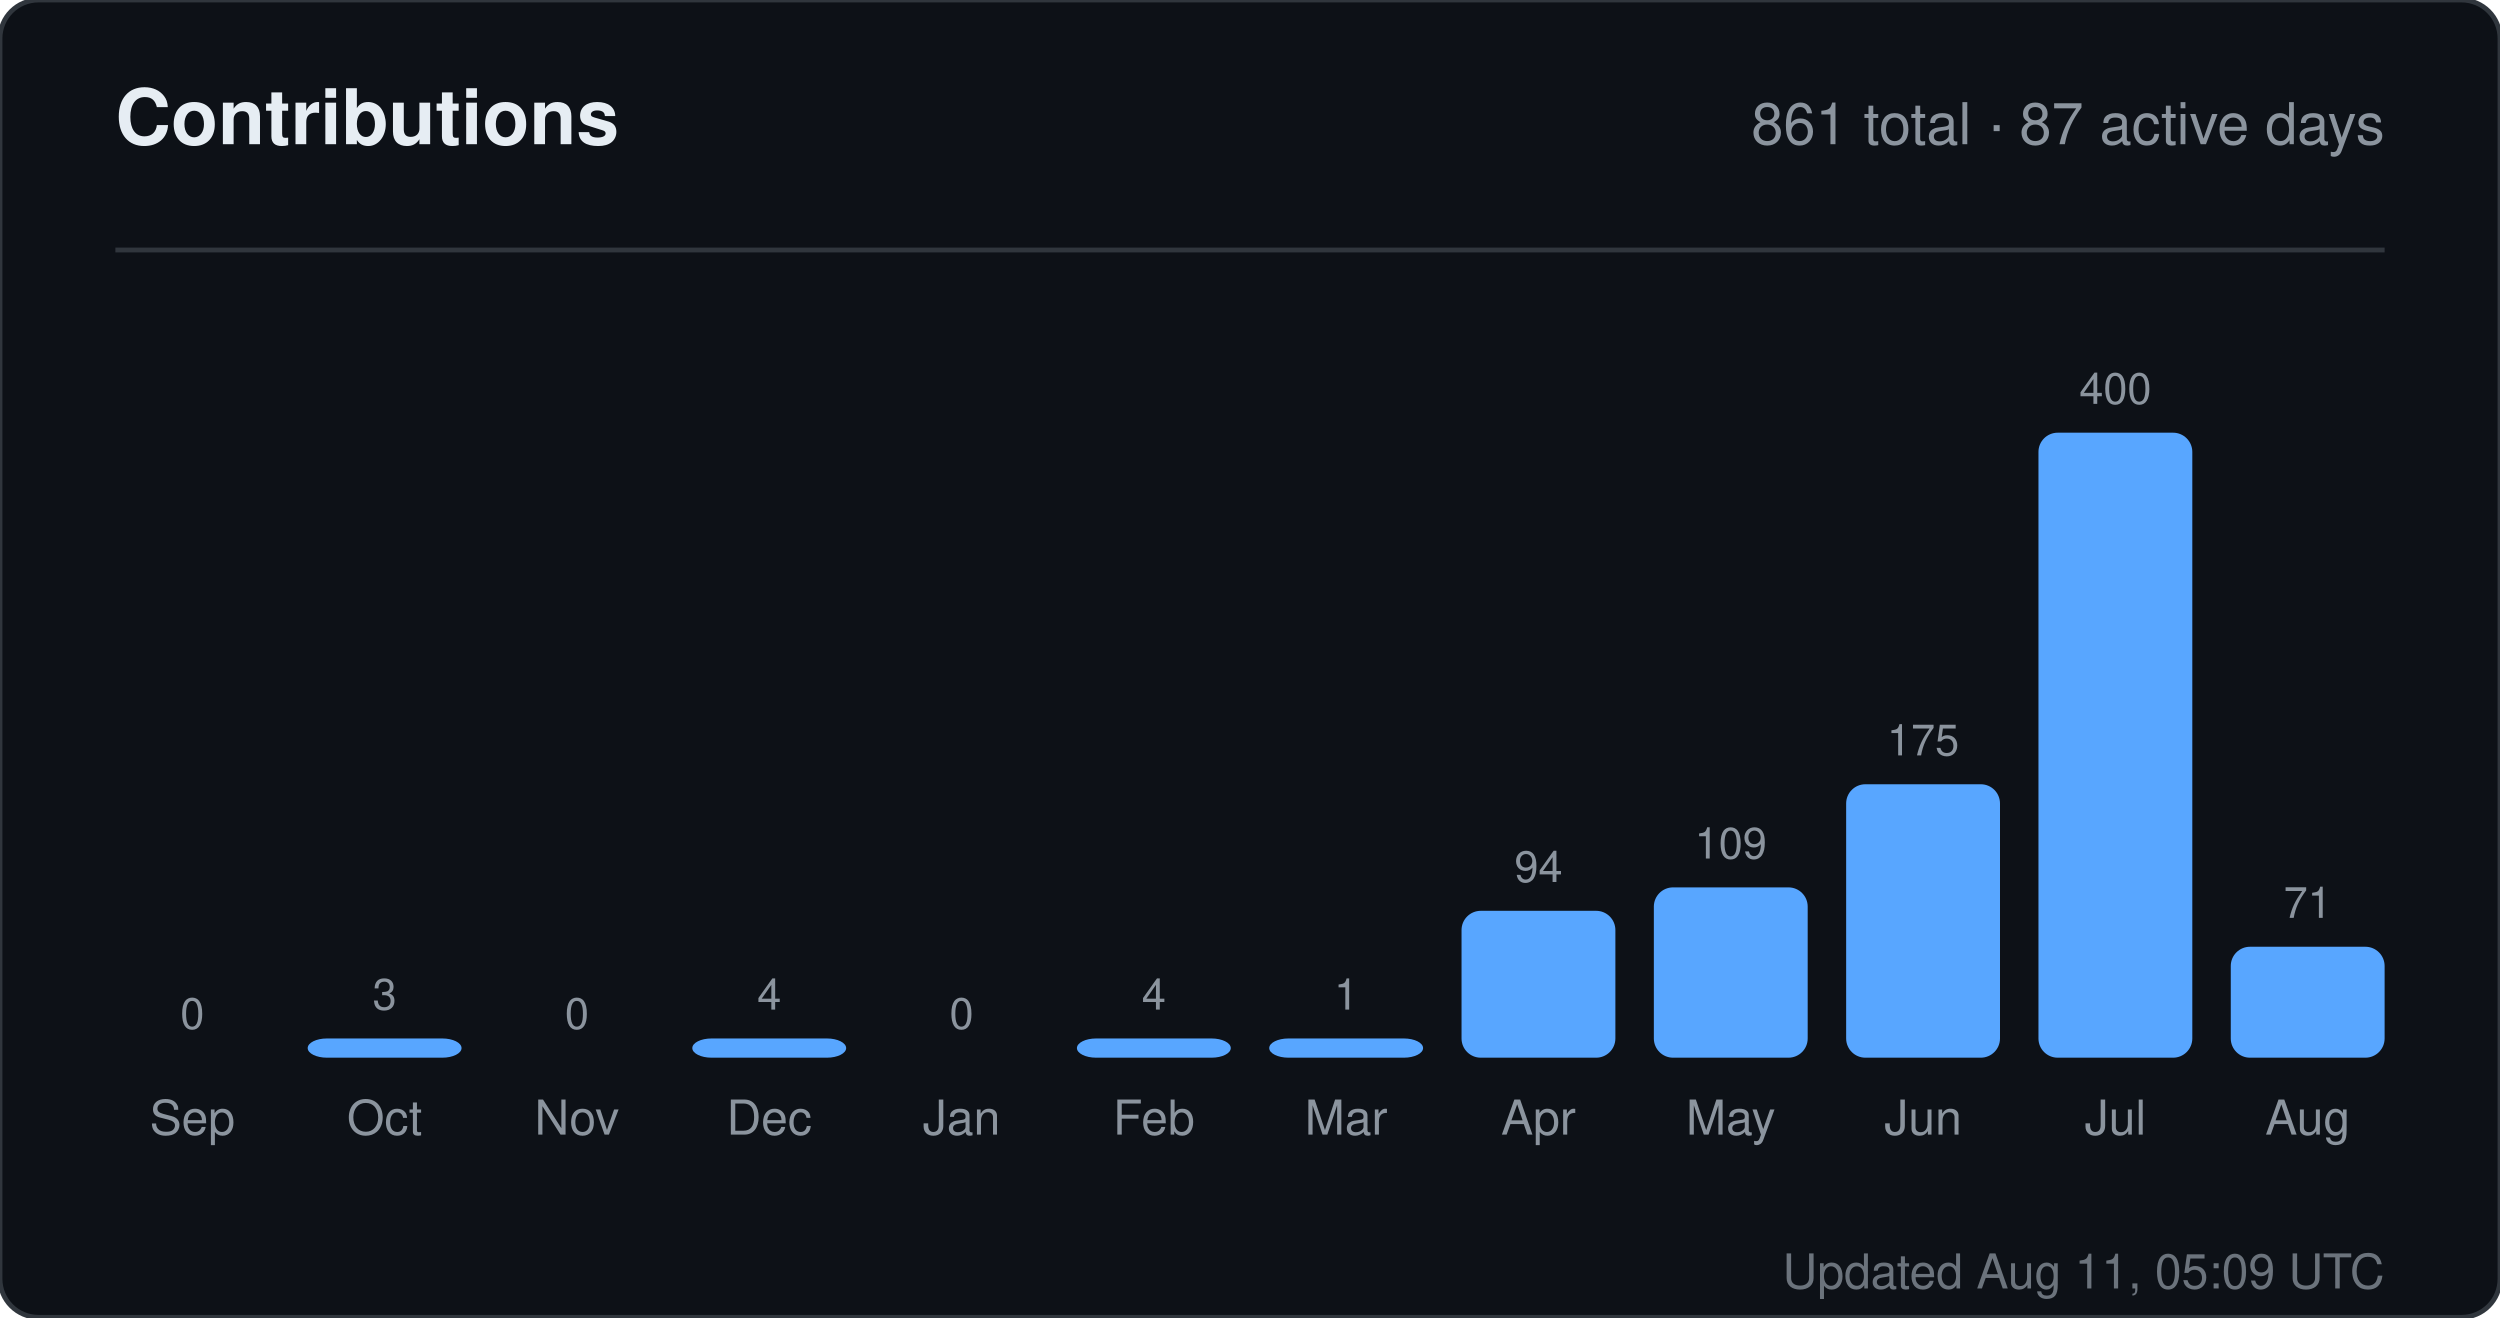
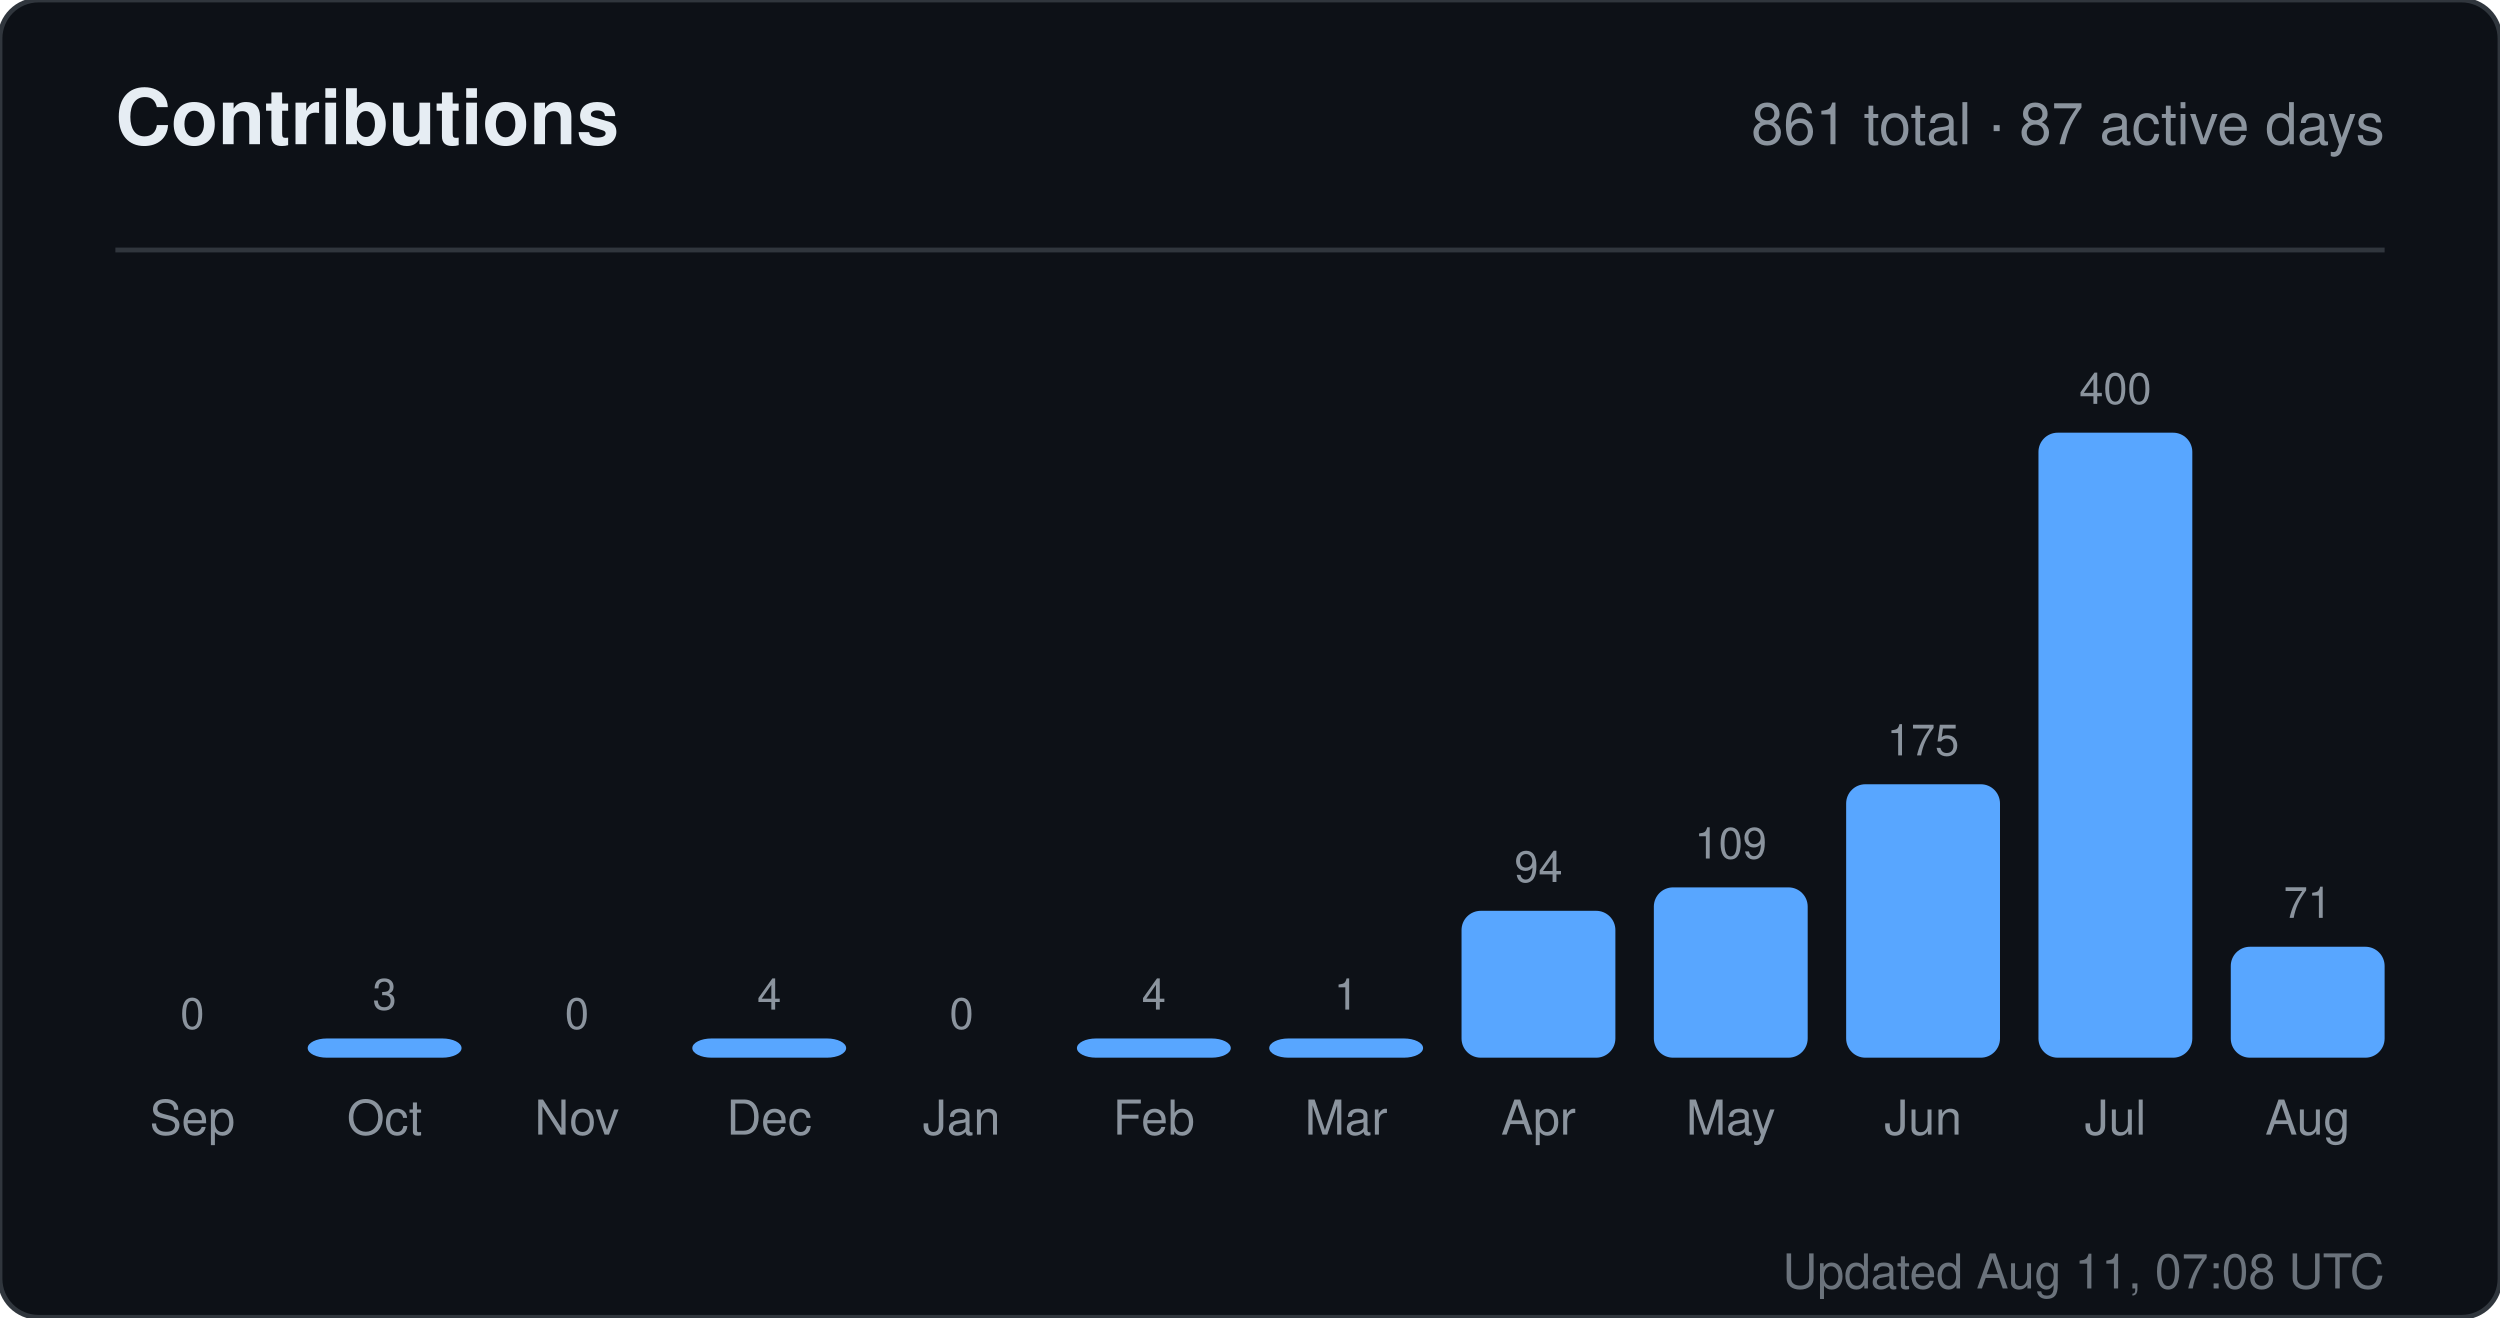
<svg xmlns="http://www.w3.org/2000/svg" width="520" height="274" viewBox="0 0 520 274" role="img" aria-label="Contributions for sandiirawan12">
  <rect width="520" height="274" rx="8" fill="#0d1117" stroke="#30363d" />
  <g font-family="-apple-system, BlinkMacSystemFont, Segoe UI, Helvetica, Arial, sans-serif">
    <text x="24" y="30" fill="#e6edf3" font-size="16" font-weight="700">Contributions</text>
    <text x="496" y="30" fill="#8b949e" font-size="12" text-anchor="end">861 total · 87 active days</text>
    <line x1="24" y1="52" x2="496" y2="52" stroke="#30363d" />
    <text x="40" y="214" fill="#8b949e" font-size="9" text-anchor="middle">0</text>
    <rect x="24" y="220" width="32" height="0" rx="4" fill="#58a6ff" />
    <text x="40" y="236" fill="#8b949e" font-size="10" text-anchor="middle">Sep</text>
    <text x="80" y="210" fill="#8b949e" font-size="9" text-anchor="middle">3</text>
    <rect x="64" y="216" width="32" height="4" rx="4" fill="#58a6ff" />
    <text x="80" y="236" fill="#8b949e" font-size="10" text-anchor="middle">Oct</text>
    <text x="120" y="214" fill="#8b949e" font-size="9" text-anchor="middle">0</text>
    <rect x="104" y="220" width="32" height="0" rx="4" fill="#58a6ff" />
    <text x="120" y="236" fill="#8b949e" font-size="10" text-anchor="middle">Nov</text>
    <text x="160" y="210" fill="#8b949e" font-size="9" text-anchor="middle">4</text>
    <rect x="144" y="216" width="32" height="4" rx="4" fill="#58a6ff" />
    <text x="160" y="236" fill="#8b949e" font-size="10" text-anchor="middle">Dec</text>
    <text x="200" y="214" fill="#8b949e" font-size="9" text-anchor="middle">0</text>
    <rect x="184" y="220" width="32" height="0" rx="4" fill="#58a6ff" />
    <text x="200" y="236" fill="#8b949e" font-size="10" text-anchor="middle">Jan</text>
    <text x="240" y="210" fill="#8b949e" font-size="9" text-anchor="middle">4</text>
    <rect x="224" y="216" width="32" height="4" rx="4" fill="#58a6ff" />
    <text x="240" y="236" fill="#8b949e" font-size="10" text-anchor="middle">Feb</text>
    <text x="280" y="210" fill="#8b949e" font-size="9" text-anchor="middle">1</text>
    <rect x="264" y="216" width="32" height="4" rx="4" fill="#58a6ff" />
    <text x="280" y="236" fill="#8b949e" font-size="10" text-anchor="middle">Mar</text>
    <text x="320" y="183.45" fill="#8b949e" font-size="9" text-anchor="middle">94</text>
    <rect x="304" y="189.45" width="32" height="30.55" rx="4" fill="#58a6ff" />
    <text x="320" y="236" fill="#8b949e" font-size="10" text-anchor="middle">Apr</text>
    <text x="360" y="178.575" fill="#8b949e" font-size="9" text-anchor="middle">109</text>
    <rect x="344" y="184.575" width="32" height="35.425" rx="4" fill="#58a6ff" />
    <text x="360" y="236" fill="#8b949e" font-size="10" text-anchor="middle">May</text>
    <text x="400" y="157.125" fill="#8b949e" font-size="9" text-anchor="middle">175</text>
    <rect x="384" y="163.125" width="32" height="56.875" rx="4" fill="#58a6ff" />
    <text x="400" y="236" fill="#8b949e" font-size="10" text-anchor="middle">Jun</text>
    <text x="440" y="84" fill="#8b949e" font-size="9" text-anchor="middle">400</text>
    <rect x="424" y="90" width="32" height="130" rx="4" fill="#58a6ff" />
    <text x="440" y="236" fill="#8b949e" font-size="10" text-anchor="middle">Jul</text>
    <text x="480" y="190.925" fill="#8b949e" font-size="9" text-anchor="middle">71</text>
    <rect x="464" y="196.925" width="32" height="23.075" rx="4" fill="#58a6ff" />
    <text x="480" y="236" fill="#8b949e" font-size="10" text-anchor="middle">Aug</text>
-     <text x="496" y="268" fill="#8b949e" font-size="10" text-anchor="end" opacity="0.75">Updated Aug 11, 05:09 UTC</text>
+     <text x="496" y="268" fill="#8b949e" font-size="10" text-anchor="end" opacity="0.75">Updated Aug 11, 07:08 UTC</text>
  </g>
</svg>
